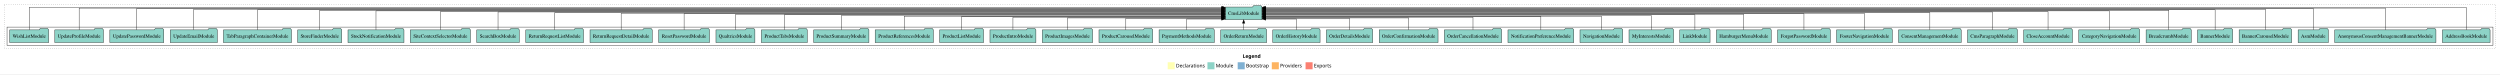
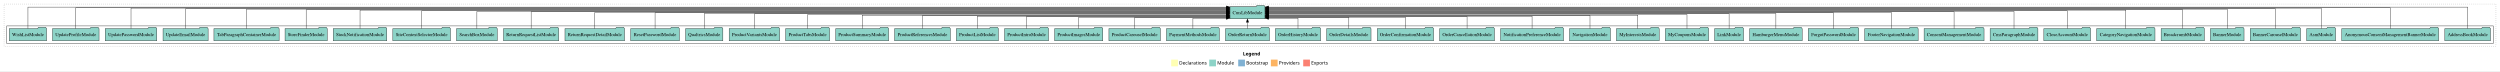
- <svg xmlns="http://www.w3.org/2000/svg" width="7108pt" height="211pt" viewBox="0.00 0.00 7108.00 211.00">
+ <svg xmlns="http://www.w3.org/2000/svg" width="7423pt" height="211pt" viewBox="0.00 0.00 7423.00 211.00">
  <g id="graph0" class="graph" transform="scale(1 1) rotate(0) translate(4 207)">
-     <polygon fill="#ffffff" stroke="transparent" points="-4,4 -4,-207 7104,-207 7104,4 -4,4" />
-     <text text-anchor="start" x="3529.009" y="-42.4" font-family="sans-serif" font-weight="bold" font-size="14.00" fill="#000000">Legend</text>
-     <polygon fill="#ffffb3" stroke="transparent" points="3316,-10 3316,-30 3336,-30 3336,-10 3316,-10" />
-     <text text-anchor="start" x="3339.629" y="-15.4" font-family="sans-serif" font-size="14.00" fill="#000000">  Declarations</text>
-     <polygon fill="#8dd3c7" stroke="transparent" points="3429,-10 3429,-30 3449,-30 3449,-10 3429,-10" />
-     <text text-anchor="start" x="3452.725" y="-15.4" font-family="sans-serif" font-size="14.00" fill="#000000">  Module</text>
-     <polygon fill="#80b1d3" stroke="transparent" points="3515,-10 3515,-30 3535,-30 3535,-10 3515,-10" />
-     <text text-anchor="start" x="3538.781" y="-15.4" font-family="sans-serif" font-size="14.00" fill="#000000">  Bootstrap</text>
-     <polygon fill="#fdb462" stroke="transparent" points="3612,-10 3612,-30 3632,-30 3632,-10 3612,-10" />
-     <text text-anchor="start" x="3635.673" y="-15.4" font-family="sans-serif" font-size="14.00" fill="#000000">  Providers</text>
-     <polygon fill="#fb8072" stroke="transparent" points="3708,-10 3708,-30 3728,-30 3728,-10 3708,-10" />
-     <text text-anchor="start" x="3731.726" y="-15.4" font-family="sans-serif" font-size="14.00" fill="#000000">  Exports</text>
+     <polygon fill="#ffffff" stroke="transparent" points="-4,4 -4,-207 7419,-207 7419,4 -4,4" />
+     <text text-anchor="start" x="3686.509" y="-42.4" font-family="sans-serif" font-weight="bold" font-size="14.00" fill="#000000">Legend</text>
+     <polygon fill="#ffffb3" stroke="transparent" points="3473.5,-10 3473.5,-30 3493.5,-30 3493.5,-10 3473.5,-10" />
+     <text text-anchor="start" x="3497.129" y="-15.4" font-family="sans-serif" font-size="14.00" fill="#000000">  Declarations</text>
+     <polygon fill="#8dd3c7" stroke="transparent" points="3586.5,-10 3586.5,-30 3606.5,-30 3606.5,-10 3586.5,-10" />
+     <text text-anchor="start" x="3610.225" y="-15.4" font-family="sans-serif" font-size="14.00" fill="#000000">  Module</text>
+     <polygon fill="#80b1d3" stroke="transparent" points="3672.5,-10 3672.5,-30 3692.5,-30 3692.5,-10 3672.5,-10" />
+     <text text-anchor="start" x="3696.281" y="-15.4" font-family="sans-serif" font-size="14.00" fill="#000000">  Bootstrap</text>
+     <polygon fill="#fdb462" stroke="transparent" points="3769.5,-10 3769.5,-30 3789.5,-30 3789.5,-10 3769.5,-10" />
+     <text text-anchor="start" x="3793.173" y="-15.4" font-family="sans-serif" font-size="14.00" fill="#000000">  Providers</text>
+     <polygon fill="#fb8072" stroke="transparent" points="3865.5,-10 3865.5,-30 3885.5,-30 3885.5,-10 3865.5,-10" />
+     <text text-anchor="start" x="3889.226" y="-15.4" font-family="sans-serif" font-size="14.00" fill="#000000">  Exports</text>
    <g id="clust1" class="cluster">
-       <polygon fill="none" stroke="#000000" stroke-dasharray="1,5" points="8,-70 8,-195 7092,-195 7092,-70 8,-70" />
+       <polygon fill="none" stroke="#000000" stroke-dasharray="1,5" points="8,-70 8,-195 7407,-195 7407,-70 8,-70" />
    </g>
    <g id="clust3" class="cluster">
-       <polygon fill="none" stroke="#000000" points="16,-78 16,-130 7084,-130 7084,-78 16,-78" />
+       <polygon fill="none" stroke="#000000" points="16,-78 16,-130 7399,-130 7399,-78 16,-78" />
    </g>
    <g id="node1" class="node">
-       <polygon fill="#8dd3c7" stroke="#000000" points="7075.758,-122 7072.758,-126 7051.758,-126 7048.758,-122 6940.242,-122 6940.242,-86 7075.758,-86 7075.758,-122" />
-       <text text-anchor="middle" x="7008" y="-99.8" font-family="Times,serif" font-size="14.00" fill="#000000">AddressBookModule</text>
-     </g>
-     <g id="node44" class="node">
-       <polygon fill="#8dd3c7" stroke="#000000" points="3584.165,-187 3581.165,-191 3560.165,-191 3557.165,-187 3479.835,-187 3479.835,-151 3584.165,-151 3584.165,-187" />
-       <text text-anchor="middle" x="3532" y="-164.8" font-family="Times,serif" font-size="14.00" fill="#000000">CmsLibModule</text>
+       <polygon fill="#8dd3c7" stroke="#000000" points="7390.758,-122 7387.758,-126 7366.758,-126 7363.758,-122 7255.242,-122 7255.242,-86 7390.758,-86 7390.758,-122" />
+       <text text-anchor="middle" x="7323" y="-99.8" font-family="Times,serif" font-size="14.00" fill="#000000">AddressBookModule</text>
+     </g>
+     <g id="node46" class="node">
+       <polygon fill="#8dd3c7" stroke="#000000" points="3752.165,-187 3749.165,-191 3728.165,-191 3725.165,-187 3647.835,-187 3647.835,-151 3752.165,-151 3752.165,-187" />
+       <text text-anchor="middle" x="3700" y="-164.8" font-family="Times,serif" font-size="14.00" fill="#000000">CmsLibModule</text>
    </g>
    <g id="edge1" class="edge">
-       <path fill="none" stroke="#000000" d="M7008,-122.198C7008,-146.356 7008,-186 7008,-186 7008,-186 3594.177,-186 3594.177,-186" />
-       <polygon fill="#000000" stroke="#000000" points="3594.177,-182.5 3584.177,-186 3594.177,-189.5 3594.177,-182.5" />
+       <path fill="none" stroke="#000000" d="M7323,-122.198C7323,-146.356 7323,-186 7323,-186 7323,-186 3762.262,-186 3762.262,-186" />
+       <polygon fill="#000000" stroke="#000000" points="3762.262,-182.5 3752.262,-186 3762.262,-189.5 3762.262,-182.5" />
    </g>
    <g id="node2" class="node">
-       <polygon fill="#8dd3c7" stroke="#000000" points="6921.889,-122 6918.889,-126 6897.889,-126 6894.889,-122 6634.111,-122 6634.111,-86 6921.889,-86 6921.889,-122" />
-       <text text-anchor="middle" x="6778" y="-99.8" font-family="Times,serif" font-size="14.00" fill="#000000">AnonymousConsentManagementBannerModule</text>
+       <polygon fill="#8dd3c7" stroke="#000000" points="7236.889,-122 7233.889,-126 7212.889,-126 7209.889,-122 6949.111,-122 6949.111,-86 7236.889,-86 7236.889,-122" />
+       <text text-anchor="middle" x="7093" y="-99.8" font-family="Times,serif" font-size="14.00" fill="#000000">AnonymousConsentManagementBannerModule</text>
    </g>
    <g id="edge2" class="edge">
-       <path fill="none" stroke="#000000" d="M6778,-122.153C6778,-145.757 6778,-184 6778,-184 6778,-184 3594.302,-184 3594.302,-184" />
-       <polygon fill="#000000" stroke="#000000" points="3594.302,-180.5 3584.302,-184 3594.302,-187.5 3594.302,-180.5" />
+       <path fill="none" stroke="#000000" d="M7093,-122.153C7093,-145.757 7093,-184 7093,-184 7093,-184 3762.276,-184 3762.276,-184" />
+       <polygon fill="#000000" stroke="#000000" points="3762.276,-180.5 3752.276,-184 3762.276,-187.5 3762.276,-180.5" />
    </g>
    <g id="node3" class="node">
-       <polygon fill="#8dd3c7" stroke="#000000" points="6615.992,-122 6612.992,-126 6591.992,-126 6588.992,-122 6530.008,-122 6530.008,-86 6615.992,-86 6615.992,-122" />
-       <text text-anchor="middle" x="6573" y="-99.8" font-family="Times,serif" font-size="14.00" fill="#000000">AsmModule</text>
+       <polygon fill="#8dd3c7" stroke="#000000" points="6930.992,-122 6927.992,-126 6906.992,-126 6903.992,-122 6845.008,-122 6845.008,-86 6930.992,-86 6930.992,-122" />
+       <text text-anchor="middle" x="6888" y="-99.8" font-family="Times,serif" font-size="14.00" fill="#000000">AsmModule</text>
    </g>
    <g id="edge3" class="edge">
-       <path fill="none" stroke="#000000" d="M6573,-122.323C6573,-145.66 6573,-183 6573,-183 6573,-183 3594.462,-183 3594.462,-183" />
-       <polygon fill="#000000" stroke="#000000" points="3594.462,-179.5 3584.462,-183 3594.462,-186.5 3594.462,-179.5" />
+       <path fill="none" stroke="#000000" d="M6888,-122.323C6888,-145.66 6888,-183 6888,-183 6888,-183 3762.346,-183 3762.346,-183" />
+       <polygon fill="#000000" stroke="#000000" points="3762.346,-179.5 3752.346,-183 3762.346,-186.5 3762.346,-179.5" />
    </g>
    <g id="node4" class="node">
-       <polygon fill="#8dd3c7" stroke="#000000" points="6511.738,-122 6508.738,-126 6487.738,-126 6484.738,-122 6362.262,-122 6362.262,-86 6511.738,-86 6511.738,-122" />
-       <text text-anchor="middle" x="6437" y="-99.8" font-family="Times,serif" font-size="14.00" fill="#000000">BannerCarouselModule</text>
+       <polygon fill="#8dd3c7" stroke="#000000" points="6826.738,-122 6823.738,-126 6802.738,-126 6799.738,-122 6677.262,-122 6677.262,-86 6826.738,-86 6826.738,-122" />
+       <text text-anchor="middle" x="6752" y="-99.8" font-family="Times,serif" font-size="14.00" fill="#000000">BannerCarouselModule</text>
    </g>
    <g id="edge4" class="edge">
-       <path fill="none" stroke="#000000" d="M6437,-122.248C6437,-145.018 6437,-181 6437,-181 6437,-181 3594.276,-181 3594.276,-181" />
-       <polygon fill="#000000" stroke="#000000" points="3594.276,-177.5 3584.276,-181 3594.276,-184.5 3594.276,-177.5" />
+       <path fill="none" stroke="#000000" d="M6752,-122.248C6752,-145.018 6752,-181 6752,-181 6752,-181 3762.331,-181 3762.331,-181" />
+       <polygon fill="#000000" stroke="#000000" points="3762.331,-177.5 3752.331,-181 3762.331,-184.5 3762.331,-177.5" />
    </g>
    <g id="node5" class="node">
-       <polygon fill="#8dd3c7" stroke="#000000" points="6343.976,-122 6340.976,-126 6319.976,-126 6316.976,-122 6244.024,-122 6244.024,-86 6343.976,-86 6343.976,-122" />
-       <text text-anchor="middle" x="6294" y="-99.8" font-family="Times,serif" font-size="14.00" fill="#000000">BannerModule</text>
+       <polygon fill="#8dd3c7" stroke="#000000" points="6658.976,-122 6655.976,-126 6634.976,-126 6631.976,-122 6559.024,-122 6559.024,-86 6658.976,-86 6658.976,-122" />
+       <text text-anchor="middle" x="6609" y="-99.8" font-family="Times,serif" font-size="14.00" fill="#000000">BannerModule</text>
    </g>
    <g id="edge5" class="edge">
-       <path fill="none" stroke="#000000" d="M6294,-122.155C6294,-144.352 6294,-179 6294,-179 6294,-179 3594.404,-179 3594.404,-179" />
-       <polygon fill="#000000" stroke="#000000" points="3594.404,-175.5 3584.404,-179 3594.404,-182.5 3594.404,-175.5" />
+       <path fill="none" stroke="#000000" d="M6609,-122.011C6609,-144.485 6609,-180 6609,-180 6609,-180 3762.348,-180 3762.348,-180" />
+       <polygon fill="#000000" stroke="#000000" points="3762.348,-176.5 3752.348,-180 3762.348,-183.5 3762.348,-176.5" />
    </g>
    <g id="node6" class="node">
-       <polygon fill="#8dd3c7" stroke="#000000" points="6226.242,-122 6223.242,-126 6202.242,-126 6199.242,-122 6097.758,-122 6097.758,-86 6226.242,-86 6226.242,-122" />
-       <text text-anchor="middle" x="6162" y="-99.8" font-family="Times,serif" font-size="14.00" fill="#000000">BreadcrumbModule</text>
+       <polygon fill="#8dd3c7" stroke="#000000" points="6541.242,-122 6538.242,-126 6517.242,-126 6514.242,-122 6412.758,-122 6412.758,-86 6541.242,-86 6541.242,-122" />
+       <text text-anchor="middle" x="6477" y="-99.8" font-family="Times,serif" font-size="14.00" fill="#000000">BreadcrumbModule</text>
    </g>
    <g id="edge6" class="edge">
-       <path fill="none" stroke="#000000" d="M6162,-122.292C6162,-144.206 6162,-178 6162,-178 6162,-178 3594.239,-178 3594.239,-178" />
-       <polygon fill="#000000" stroke="#000000" points="3594.239,-174.5 3584.239,-178 3594.239,-181.5 3594.239,-174.5" />
+       <path fill="none" stroke="#000000" d="M6477,-122.292C6477,-144.206 6477,-178 6477,-178 6477,-178 3762.384,-178 3762.384,-178" />
+       <polygon fill="#000000" stroke="#000000" points="3762.384,-174.5 3752.384,-178 3762.383,-181.5 3762.384,-174.5" />
    </g>
    <g id="node7" class="node">
-       <polygon fill="#8dd3c7" stroke="#000000" points="6079.574,-122 6076.574,-126 6055.574,-126 6052.574,-122 5906.426,-122 5906.426,-86 6079.574,-86 6079.574,-122" />
-       <text text-anchor="middle" x="5993" y="-99.8" font-family="Times,serif" font-size="14.00" fill="#000000">CategoryNavigationModule</text>
+       <polygon fill="#8dd3c7" stroke="#000000" points="6394.574,-122 6391.574,-126 6370.574,-126 6367.574,-122 6221.426,-122 6221.426,-86 6394.574,-86 6394.574,-122" />
+       <text text-anchor="middle" x="6308" y="-99.8" font-family="Times,serif" font-size="14.00" fill="#000000">CategoryNavigationModule</text>
    </g>
    <g id="edge7" class="edge">
-       <path fill="none" stroke="#000000" d="M5993,-122.169C5993,-143.498 5993,-176 5993,-176 5993,-176 3594.254,-176 3594.254,-176" />
-       <polygon fill="#000000" stroke="#000000" points="3594.254,-172.5 3584.254,-176 3594.254,-179.5 3594.254,-172.5" />
+       <path fill="none" stroke="#000000" d="M6308,-122.045C6308,-143.662 6308,-177 6308,-177 6308,-177 3762.39,-177 3762.39,-177" />
+       <polygon fill="#000000" stroke="#000000" points="3762.39,-173.5 3752.39,-177 3762.39,-180.5 3762.39,-173.5" />
    </g>
    <g id="node8" class="node">
-       <polygon fill="#8dd3c7" stroke="#000000" points="5888.363,-122 5885.363,-126 5864.363,-126 5861.363,-122 5749.637,-122 5749.637,-86 5888.363,-86 5888.363,-122" />
-       <text text-anchor="middle" x="5819" y="-99.8" font-family="Times,serif" font-size="14.00" fill="#000000">CloseAccountModule</text>
+       <polygon fill="#8dd3c7" stroke="#000000" points="6203.363,-122 6200.363,-126 6179.363,-126 6176.363,-122 6064.637,-122 6064.637,-86 6203.363,-86 6203.363,-122" />
+       <text text-anchor="middle" x="6134" y="-99.8" font-family="Times,serif" font-size="14.00" fill="#000000">CloseAccountModule</text>
    </g>
    <g id="edge8" class="edge">
-       <path fill="none" stroke="#000000" d="M5819,-122.027C5819,-142.767 5819,-174 5819,-174 5819,-174 3594.338,-174 3594.338,-174" />
-       <polygon fill="#000000" stroke="#000000" points="3594.338,-170.5 3584.338,-174 3594.338,-177.5 3594.338,-170.5" />
+       <path fill="none" stroke="#000000" d="M6134,-122.284C6134,-143.321 6134,-175 6134,-175 6134,-175 3762.247,-175 3762.247,-175" />
+       <polygon fill="#000000" stroke="#000000" points="3762.247,-171.5 3752.247,-175 3762.247,-178.5 3762.247,-171.5" />
    </g>
    <g id="node9" class="node">
-       <polygon fill="#8dd3c7" stroke="#000000" points="5731.969,-122 5728.969,-126 5707.969,-126 5704.969,-122 5590.031,-122 5590.031,-86 5731.969,-86 5731.969,-122" />
-       <text text-anchor="middle" x="5661" y="-99.8" font-family="Times,serif" font-size="14.00" fill="#000000">CmsParagraphModule</text>
+       <polygon fill="#8dd3c7" stroke="#000000" points="6046.969,-122 6043.969,-126 6022.969,-126 6019.969,-122 5905.031,-122 5905.031,-86 6046.969,-86 6046.969,-122" />
+       <text text-anchor="middle" x="5976" y="-99.8" font-family="Times,serif" font-size="14.00" fill="#000000">CmsParagraphModule</text>
    </g>
    <g id="edge9" class="edge">
-       <path fill="none" stroke="#000000" d="M5661,-122.129C5661,-142.572 5661,-173 5661,-173 5661,-173 3594.363,-173 3594.363,-173" />
-       <polygon fill="#000000" stroke="#000000" points="3594.363,-169.5 3584.363,-173 3594.363,-176.5 3594.363,-169.5" />
+       <path fill="none" stroke="#000000" d="M5976,-122.129C5976,-142.572 5976,-173 5976,-173 5976,-173 3762.36,-173 3762.36,-173" />
+       <polygon fill="#000000" stroke="#000000" points="3762.36,-169.5 3752.36,-173 3762.36,-176.5 3762.36,-169.5" />
    </g>
    <g id="node10" class="node">
-       <polygon fill="#8dd3c7" stroke="#000000" points="5572.021,-122 5569.021,-126 5548.021,-126 5545.021,-122 5393.979,-122 5393.979,-86 5572.021,-86 5572.021,-122" />
-       <text text-anchor="middle" x="5483" y="-99.8" font-family="Times,serif" font-size="14.00" fill="#000000">ConsentManagementModule</text>
+       <polygon fill="#8dd3c7" stroke="#000000" points="5887.021,-122 5884.021,-126 5863.021,-126 5860.021,-122 5708.979,-122 5708.979,-86 5887.021,-86 5887.021,-122" />
+       <text text-anchor="middle" x="5798" y="-99.8" font-family="Times,serif" font-size="14.00" fill="#000000">ConsentManagementModule</text>
    </g>
    <g id="edge10" class="edge">
-       <path fill="none" stroke="#000000" d="M5483,-122.308C5483,-142.145 5483,-171 5483,-171 5483,-171 3594.184,-171 3594.184,-171" />
-       <polygon fill="#000000" stroke="#000000" points="3594.185,-167.5 3584.184,-171 3594.184,-174.5 3594.185,-167.5" />
+       <path fill="none" stroke="#000000" d="M5798,-122.223C5798,-142.365 5798,-172 5798,-172 5798,-172 3762.384,-172 3762.384,-172" />
+       <polygon fill="#000000" stroke="#000000" points="3762.384,-168.5 3752.384,-172 3762.384,-175.5 3762.384,-168.5" />
    </g>
    <g id="node11" class="node">
-       <polygon fill="#8dd3c7" stroke="#000000" points="5376.306,-122 5373.306,-126 5352.306,-126 5349.306,-122 5217.694,-122 5217.694,-86 5376.306,-86 5376.306,-122" />
-       <text text-anchor="middle" x="5297" y="-99.8" font-family="Times,serif" font-size="14.00" fill="#000000">FooterNavigationModule</text>
+       <polygon fill="#8dd3c7" stroke="#000000" points="5691.306,-122 5688.306,-126 5667.306,-126 5664.306,-122 5532.694,-122 5532.694,-86 5691.306,-86 5691.306,-122" />
+       <text text-anchor="middle" x="5612" y="-99.8" font-family="Times,serif" font-size="14.00" fill="#000000">FooterNavigationModule</text>
    </g>
    <g id="edge11" class="edge">
-       <path fill="none" stroke="#000000" d="M5297,-122.106C5297,-141.339 5297,-169 5297,-169 5297,-169 3594.344,-169 3594.344,-169" />
-       <polygon fill="#000000" stroke="#000000" points="3594.344,-165.5 3584.344,-169 3594.344,-172.5 3594.344,-165.5" />
+       <path fill="none" stroke="#000000" d="M5612,-122.035C5612,-141.576 5612,-170 5612,-170 5612,-170 3762.632,-170 3762.632,-170" />
+       <polygon fill="#000000" stroke="#000000" points="3762.632,-166.5 3752.632,-170 3762.632,-173.5 3762.632,-166.5" />
    </g>
    <g id="node12" class="node">
-       <polygon fill="#8dd3c7" stroke="#000000" points="5200.038,-122 5197.038,-126 5176.038,-126 5173.038,-122 5049.962,-122 5049.962,-86 5200.038,-86 5200.038,-122" />
-       <text text-anchor="middle" x="5125" y="-99.8" font-family="Times,serif" font-size="14.00" fill="#000000">ForgotPasswordModule</text>
+       <polygon fill="#8dd3c7" stroke="#000000" points="5515.038,-122 5512.038,-126 5491.038,-126 5488.038,-122 5364.962,-122 5364.962,-86 5515.038,-86 5515.038,-122" />
+       <text text-anchor="middle" x="5440" y="-99.8" font-family="Times,serif" font-size="14.00" fill="#000000">ForgotPasswordModule</text>
    </g>
    <g id="edge12" class="edge">
-       <path fill="none" stroke="#000000" d="M5125,-122.169C5125,-141.09 5125,-168 5125,-168 5125,-168 3594.548,-168 3594.548,-168" />
-       <polygon fill="#000000" stroke="#000000" points="3594.548,-164.5 3584.548,-168 3594.548,-171.5 3594.548,-164.5" />
+       <path fill="none" stroke="#000000" d="M5440,-122.106C5440,-141.339 5440,-169 5440,-169 5440,-169 3762.549,-169 3762.549,-169" />
+       <polygon fill="#000000" stroke="#000000" points="3762.549,-165.5 3752.549,-169 3762.549,-172.5 3762.549,-165.5" />
    </g>
    <g id="node13" class="node">
-       <polygon fill="#8dd3c7" stroke="#000000" points="5031.957,-122 5028.957,-126 5007.957,-126 5004.957,-122 4876.043,-122 4876.043,-86 5031.957,-86 5031.957,-122" />
-       <text text-anchor="middle" x="4954" y="-99.8" font-family="Times,serif" font-size="14.00" fill="#000000">HamburgerMenuModule</text>
+       <polygon fill="#8dd3c7" stroke="#000000" points="5346.957,-122 5343.957,-126 5322.957,-126 5319.957,-122 5191.043,-122 5191.043,-86 5346.957,-86 5346.957,-122" />
+       <text text-anchor="middle" x="5269" y="-99.8" font-family="Times,serif" font-size="14.00" fill="#000000">HamburgerMenuModule</text>
    </g>
    <g id="edge13" class="edge">
-       <path fill="none" stroke="#000000" d="M4954,-122.267C4954,-140.555 4954,-166 4954,-166 4954,-166 3594.296,-166 3594.296,-166" />
-       <polygon fill="#000000" stroke="#000000" points="3594.296,-162.5 3584.296,-166 3594.296,-169.5 3594.296,-162.5" />
+       <path fill="none" stroke="#000000" d="M5269,-122.222C5269,-140.828 5269,-167 5269,-167 5269,-167 3762.203,-167 3762.203,-167" />
+       <polygon fill="#000000" stroke="#000000" points="3762.204,-163.5 3752.203,-167 3762.203,-170.5 3762.204,-163.5" />
    </g>
    <g id="node14" class="node">
-       <polygon fill="#8dd3c7" stroke="#000000" points="4857.993,-122 4854.993,-126 4833.993,-126 4830.993,-122 4772.007,-122 4772.007,-86 4857.993,-86 4857.993,-122" />
-       <text text-anchor="middle" x="4815" y="-99.8" font-family="Times,serif" font-size="14.00" fill="#000000">LinkModule</text>
+       <polygon fill="#8dd3c7" stroke="#000000" points="5172.993,-122 5169.993,-126 5148.993,-126 5145.993,-122 5087.007,-122 5087.007,-86 5172.993,-86 5172.993,-122" />
+       <text text-anchor="middle" x="5130" y="-99.8" font-family="Times,serif" font-size="14.00" fill="#000000">LinkModule</text>
    </g>
    <g id="edge14" class="edge">
-       <path fill="none" stroke="#000000" d="M4815,-122.302C4815,-140.27 4815,-165 4815,-165 4815,-165 3594.285,-165 3594.285,-165" />
-       <polygon fill="#000000" stroke="#000000" points="3594.285,-161.5 3584.285,-165 3594.285,-168.5 3594.285,-161.5" />
+       <path fill="none" stroke="#000000" d="M5130,-122.267C5130,-140.555 5130,-166 5130,-166 5130,-166 3762.59,-166 3762.59,-166" />
+       <polygon fill="#000000" stroke="#000000" points="3762.59,-162.5 3752.59,-166 3762.59,-169.5 3762.59,-162.5" />
    </g>
    <g id="node15" class="node">
-       <polygon fill="#8dd3c7" stroke="#000000" points="4754.416,-122 4751.416,-126 4730.416,-126 4727.416,-122 4627.584,-122 4627.584,-86 4754.416,-86 4754.416,-122" />
-       <text text-anchor="middle" x="4691" y="-99.8" font-family="Times,serif" font-size="14.00" fill="#000000">MyInterestsModule</text>
+       <polygon fill="#8dd3c7" stroke="#000000" points="5069.276,-122 5066.276,-126 5045.276,-126 5042.276,-122 4940.724,-122 4940.724,-86 5069.276,-86 5069.276,-122" />
+       <text text-anchor="middle" x="5005" y="-99.8" font-family="Times,serif" font-size="14.00" fill="#000000">MyCouponsModule</text>
    </g>
    <g id="edge15" class="edge">
-       <path fill="none" stroke="#000000" d="M4691,-122.022C4691,-139.373 4691,-163 4691,-163 4691,-163 3594.431,-163 3594.431,-163" />
-       <polygon fill="#000000" stroke="#000000" points="3594.431,-159.5 3584.431,-163 3594.431,-166.5 3594.431,-159.5" />
+       <path fill="none" stroke="#000000" d="M5005,-122.002C5005,-139.675 5005,-164 5005,-164 5005,-164 3762.368,-164 3762.368,-164" />
+       <polygon fill="#000000" stroke="#000000" points="3762.368,-160.5 3752.368,-164 3762.368,-167.5 3762.368,-160.5" />
    </g>
    <g id="node16" class="node">
-       <polygon fill="#8dd3c7" stroke="#000000" points="4609.758,-122 4606.758,-126 4585.758,-126 4582.758,-122 4488.242,-122 4488.242,-86 4609.758,-86 4609.758,-122" />
-       <text text-anchor="middle" x="4549" y="-99.8" font-family="Times,serif" font-size="14.00" fill="#000000">NavigationModule</text>
+       <polygon fill="#8dd3c7" stroke="#000000" points="4922.416,-122 4919.416,-126 4898.416,-126 4895.416,-122 4795.584,-122 4795.584,-86 4922.416,-86 4922.416,-122" />
+       <text text-anchor="middle" x="4859" y="-99.8" font-family="Times,serif" font-size="14.00" fill="#000000">MyInterestsModule</text>
    </g>
    <g id="edge16" class="edge">
-       <path fill="none" stroke="#000000" d="M4549,-122.035C4549,-138.734 4549,-161 4549,-161 4549,-161 3594.184,-161 3594.184,-161" />
-       <polygon fill="#000000" stroke="#000000" points="3594.184,-157.5 3584.184,-161 3594.184,-164.5 3594.184,-157.5" />
+       <path fill="none" stroke="#000000" d="M4859,-122.034C4859,-139.06 4859,-162 4859,-162 4859,-162 3762.431,-162 3762.431,-162" />
+       <polygon fill="#000000" stroke="#000000" points="3762.431,-158.5 3752.431,-162 3762.431,-165.5 3762.431,-158.5" />
    </g>
    <g id="node17" class="node">
-       <polygon fill="#8dd3c7" stroke="#000000" points="4470.537,-122 4467.537,-126 4446.537,-126 4443.537,-122 4283.463,-122 4283.463,-86 4470.537,-86 4470.537,-122" />
-       <text text-anchor="middle" x="4377" y="-99.8" font-family="Times,serif" font-size="14.00" fill="#000000">NotificationPreferenceModule</text>
+       <polygon fill="#8dd3c7" stroke="#000000" points="4777.758,-122 4774.758,-126 4753.758,-126 4750.758,-122 4656.242,-122 4656.242,-86 4777.758,-86 4777.758,-122" />
+       <text text-anchor="middle" x="4717" y="-99.8" font-family="Times,serif" font-size="14.00" fill="#000000">NavigationModule</text>
    </g>
    <g id="edge17" class="edge">
-       <path fill="none" stroke="#000000" d="M4377,-122.027C4377,-138.398 4377,-160 4377,-160 4377,-160 3594.221,-160 3594.221,-160" />
-       <polygon fill="#000000" stroke="#000000" points="3594.221,-156.5 3584.221,-160 3594.221,-163.5 3594.221,-156.5" />
+       <path fill="none" stroke="#000000" d="M4717,-122.035C4717,-138.734 4717,-161 4717,-161 4717,-161 3762.184,-161 3762.184,-161" />
+       <polygon fill="#000000" stroke="#000000" points="3762.184,-157.5 3752.184,-161 3762.184,-164.5 3762.184,-157.5" />
    </g>
    <g id="node18" class="node">
-       <polygon fill="#8dd3c7" stroke="#000000" points="4265.45,-122 4262.45,-126 4241.45,-126 4238.45,-122 4102.55,-122 4102.55,-86 4265.45,-86 4265.45,-122" />
-       <text text-anchor="middle" x="4184" y="-99.8" font-family="Times,serif" font-size="14.00" fill="#000000">OrderCancellationModule</text>
+       <polygon fill="#8dd3c7" stroke="#000000" points="4638.537,-122 4635.537,-126 4614.537,-126 4611.537,-122 4451.463,-122 4451.463,-86 4638.537,-86 4638.537,-122" />
+       <text text-anchor="middle" x="4545" y="-99.8" font-family="Times,serif" font-size="14.00" fill="#000000">NotificationPreferenceModule</text>
    </g>
    <g id="edge18" class="edge">
-       <path fill="none" stroke="#000000" d="M4184,-122.282C4184,-137.948 4184,-158 4184,-158 4184,-158 3594.254,-158 3594.254,-158" />
-       <polygon fill="#000000" stroke="#000000" points="3594.254,-154.5 3584.254,-158 3594.254,-161.5 3594.254,-154.5" />
+       <path fill="none" stroke="#000000" d="M4545,-122.009C4545,-138.049 4545,-159 4545,-159 4545,-159 3762.221,-159 3762.221,-159" />
+       <polygon fill="#000000" stroke="#000000" points="3762.221,-155.5 3752.221,-159 3762.221,-162.5 3762.221,-155.5" />
    </g>
    <g id="node19" class="node">
-       <polygon fill="#8dd3c7" stroke="#000000" points="4084.627,-122 4081.627,-126 4060.627,-126 4057.627,-122 3917.373,-122 3917.373,-86 4084.627,-86 4084.627,-122" />
-       <text text-anchor="middle" x="4001" y="-99.8" font-family="Times,serif" font-size="14.00" fill="#000000">OrderConfirmationModule</text>
+       <polygon fill="#8dd3c7" stroke="#000000" points="4433.45,-122 4430.45,-126 4409.45,-126 4406.45,-122 4270.55,-122 4270.55,-86 4433.45,-86 4433.45,-122" />
+       <text text-anchor="middle" x="4352" y="-99.8" font-family="Times,serif" font-size="14.00" fill="#000000">OrderCancellationModule</text>
    </g>
    <g id="edge19" class="edge">
-       <path fill="none" stroke="#000000" d="M4001,-122.187C4001,-137.182 4001,-156 4001,-156 4001,-156 3594.435,-156 3594.435,-156" />
-       <polygon fill="#000000" stroke="#000000" points="3594.435,-152.5 3584.435,-156 3594.435,-159.5 3594.435,-152.5" />
+       <path fill="none" stroke="#000000" d="M4352,-122.282C4352,-137.948 4352,-158 4352,-158 4352,-158 3762.254,-158 3762.254,-158" />
+       <polygon fill="#000000" stroke="#000000" points="3762.254,-154.5 3752.254,-158 3762.254,-161.5 3762.254,-154.5" />
    </g>
    <g id="node20" class="node">
-       <polygon fill="#8dd3c7" stroke="#000000" points="3898.845,-122 3895.845,-126 3874.845,-126 3871.845,-122 3767.155,-122 3767.155,-86 3898.845,-86 3898.845,-122" />
-       <text text-anchor="middle" x="3833" y="-99.8" font-family="Times,serif" font-size="14.00" fill="#000000">OrderDetailsModule</text>
+       <polygon fill="#8dd3c7" stroke="#000000" points="4252.627,-122 4249.627,-126 4228.627,-126 4225.627,-122 4085.373,-122 4085.373,-86 4252.627,-86 4252.627,-122" />
+       <text text-anchor="middle" x="4169" y="-99.8" font-family="Times,serif" font-size="14.00" fill="#000000">OrderConfirmationModule</text>
    </g>
    <g id="edge20" class="edge">
-       <path fill="none" stroke="#000000" d="M3833,-122.124C3833,-136.783 3833,-155 3833,-155 3833,-155 3594.43,-155 3594.43,-155" />
-       <polygon fill="#000000" stroke="#000000" points="3594.43,-151.5 3584.43,-155 3594.43,-158.5 3594.43,-151.5" />
+       <path fill="none" stroke="#000000" d="M4169,-122.187C4169,-137.182 4169,-156 4169,-156 4169,-156 3762.435,-156 3762.435,-156" />
+       <polygon fill="#000000" stroke="#000000" points="3762.435,-152.5 3752.435,-156 3762.435,-159.5 3762.435,-152.5" />
    </g>
    <g id="node21" class="node">
-       <polygon fill="#8dd3c7" stroke="#000000" points="3749.185,-122 3746.185,-126 3725.185,-126 3722.185,-122 3614.815,-122 3614.815,-86 3749.185,-86 3749.185,-122" />
-       <text text-anchor="middle" x="3682" y="-99.8" font-family="Times,serif" font-size="14.00" fill="#000000">OrderHistoryModule</text>
+       <polygon fill="#8dd3c7" stroke="#000000" points="4066.845,-122 4063.845,-126 4042.845,-126 4039.845,-122 3935.155,-122 3935.155,-86 4066.845,-86 4066.845,-122" />
+       <text text-anchor="middle" x="4001" y="-99.8" font-family="Times,serif" font-size="14.00" fill="#000000">OrderDetailsModule</text>
    </g>
    <g id="edge21" class="edge">
-       <path fill="none" stroke="#000000" d="M3682,-122.246C3682,-136.177 3682,-153 3682,-153 3682,-153 3594.463,-153 3594.463,-153" />
-       <polygon fill="#000000" stroke="#000000" points="3594.463,-149.5 3584.463,-153 3594.463,-156.5 3594.463,-149.5" />
+       <path fill="none" stroke="#000000" d="M4001,-122.124C4001,-136.783 4001,-155 4001,-155 4001,-155 3762.43,-155 3762.43,-155" />
+       <polygon fill="#000000" stroke="#000000" points="3762.43,-151.5 3752.43,-155 3762.43,-158.5 3762.43,-151.5" />
    </g>
    <g id="node22" class="node">
-       <polygon fill="#8dd3c7" stroke="#000000" points="3597.295,-122 3594.295,-126 3573.295,-126 3570.295,-122 3466.705,-122 3466.705,-86 3597.295,-86 3597.295,-122" />
-       <text text-anchor="middle" x="3532" y="-99.8" font-family="Times,serif" font-size="14.00" fill="#000000">OrderReturnModule</text>
+       <polygon fill="#8dd3c7" stroke="#000000" points="3917.185,-122 3914.185,-126 3893.185,-126 3890.185,-122 3782.815,-122 3782.815,-86 3917.185,-86 3917.185,-122" />
+       <text text-anchor="middle" x="3850" y="-99.8" font-family="Times,serif" font-size="14.00" fill="#000000">OrderHistoryModule</text>
    </g>
    <g id="edge22" class="edge">
-       <path fill="none" stroke="#000000" d="M3532,-122.106C3532,-122.106 3532,-140.991 3532,-140.991" />
-       <polygon fill="#000000" stroke="#000000" points="3528.5,-140.991 3532,-150.991 3535.5,-140.991 3528.5,-140.991" />
+       <path fill="none" stroke="#000000" d="M3850,-122.246C3850,-136.177 3850,-153 3850,-153 3850,-153 3762.463,-153 3762.463,-153" />
+       <polygon fill="#000000" stroke="#000000" points="3762.463,-149.5 3752.463,-153 3762.463,-156.5 3762.463,-149.5" />
    </g>
    <g id="node23" class="node">
-       <polygon fill="#8dd3c7" stroke="#000000" points="3448.538,-122 3445.538,-126 3424.538,-126 3421.538,-122 3291.462,-122 3291.462,-86 3448.538,-86 3448.538,-122" />
-       <text text-anchor="middle" x="3370" y="-99.8" font-family="Times,serif" font-size="14.00" fill="#000000">PaymentMethodsModule</text>
+       <polygon fill="#8dd3c7" stroke="#000000" points="3765.295,-122 3762.295,-126 3741.295,-126 3738.295,-122 3634.705,-122 3634.705,-86 3765.295,-86 3765.295,-122" />
+       <text text-anchor="middle" x="3700" y="-99.8" font-family="Times,serif" font-size="14.00" fill="#000000">OrderReturnModule</text>
    </g>
    <g id="edge23" class="edge">
-       <path fill="none" stroke="#000000" d="M3370,-122.246C3370,-136.177 3370,-153 3370,-153 3370,-153 3469.403,-153 3469.403,-153" />
-       <polygon fill="#000000" stroke="#000000" points="3469.403,-156.5 3479.403,-153 3469.403,-149.5 3469.403,-156.5" />
+       <path fill="none" stroke="#000000" d="M3700,-122.106C3700,-122.106 3700,-140.991 3700,-140.991" />
+       <polygon fill="#000000" stroke="#000000" points="3696.5,-140.991 3700,-150.991 3703.5,-140.991 3696.5,-140.991" />
    </g>
    <g id="node24" class="node">
-       <polygon fill="#8dd3c7" stroke="#000000" points="3273.36,-122 3270.36,-126 3249.36,-126 3246.36,-122 3120.64,-122 3120.64,-86 3273.36,-86 3273.36,-122" />
-       <text text-anchor="middle" x="3197" y="-99.8" font-family="Times,serif" font-size="14.00" fill="#000000">ProductCarouselModule</text>
+       <polygon fill="#8dd3c7" stroke="#000000" points="3616.538,-122 3613.538,-126 3592.538,-126 3589.538,-122 3459.462,-122 3459.462,-86 3616.538,-86 3616.538,-122" />
+       <text text-anchor="middle" x="3538" y="-99.8" font-family="Times,serif" font-size="14.00" fill="#000000">PaymentMethodsModule</text>
    </g>
    <g id="edge24" class="edge">
-       <path fill="none" stroke="#000000" d="M3197,-122.124C3197,-136.783 3197,-155 3197,-155 3197,-155 3469.656,-155 3469.656,-155" />
-       <polygon fill="#000000" stroke="#000000" points="3469.656,-158.5 3479.656,-155 3469.656,-151.5 3469.656,-158.5" />
+       <path fill="none" stroke="#000000" d="M3538,-122.246C3538,-136.177 3538,-153 3538,-153 3538,-153 3637.403,-153 3637.403,-153" />
+       <polygon fill="#000000" stroke="#000000" points="3637.403,-156.5 3647.403,-153 3637.403,-149.5 3637.403,-156.5" />
    </g>
    <g id="node25" class="node">
-       <polygon fill="#8dd3c7" stroke="#000000" points="3102.524,-122 3099.524,-126 3078.524,-126 3075.524,-122 2959.476,-122 2959.476,-86 3102.524,-86 3102.524,-122" />
-       <text text-anchor="middle" x="3031" y="-99.8" font-family="Times,serif" font-size="14.00" fill="#000000">ProductImagesModule</text>
+       <polygon fill="#8dd3c7" stroke="#000000" points="3441.36,-122 3438.36,-126 3417.36,-126 3414.36,-122 3288.64,-122 3288.64,-86 3441.36,-86 3441.36,-122" />
+       <text text-anchor="middle" x="3365" y="-99.8" font-family="Times,serif" font-size="14.00" fill="#000000">ProductCarouselModule</text>
    </g>
    <g id="edge25" class="edge">
-       <path fill="none" stroke="#000000" d="M3031,-122.187C3031,-137.182 3031,-156 3031,-156 3031,-156 3469.802,-156 3469.802,-156" />
-       <polygon fill="#000000" stroke="#000000" points="3469.802,-159.5 3479.802,-156 3469.802,-152.5 3469.802,-159.5" />
+       <path fill="none" stroke="#000000" d="M3365,-122.124C3365,-136.783 3365,-155 3365,-155 3365,-155 3637.656,-155 3637.656,-155" />
+       <polygon fill="#000000" stroke="#000000" points="3637.656,-158.5 3647.656,-155 3637.656,-151.5 3637.656,-158.5" />
    </g>
    <g id="node26" class="node">
-       <polygon fill="#8dd3c7" stroke="#000000" points="2941.31,-122 2938.31,-126 2917.31,-126 2914.31,-122 2810.69,-122 2810.69,-86 2941.31,-86 2941.31,-122" />
-       <text text-anchor="middle" x="2876" y="-99.8" font-family="Times,serif" font-size="14.00" fill="#000000">ProductIntroModule</text>
+       <polygon fill="#8dd3c7" stroke="#000000" points="3270.524,-122 3267.524,-126 3246.524,-126 3243.524,-122 3127.476,-122 3127.476,-86 3270.524,-86 3270.524,-122" />
+       <text text-anchor="middle" x="3199" y="-99.8" font-family="Times,serif" font-size="14.00" fill="#000000">ProductImagesModule</text>
    </g>
    <g id="edge26" class="edge">
-       <path fill="none" stroke="#000000" d="M2876,-122.282C2876,-137.948 2876,-158 2876,-158 2876,-158 3469.701,-158 3469.701,-158" />
-       <polygon fill="#000000" stroke="#000000" points="3469.701,-161.5 3479.701,-158 3469.701,-154.5 3469.701,-161.5" />
+       <path fill="none" stroke="#000000" d="M3199,-122.187C3199,-137.182 3199,-156 3199,-156 3199,-156 3637.802,-156 3637.802,-156" />
+       <polygon fill="#000000" stroke="#000000" points="3637.802,-159.5 3647.802,-156 3637.802,-152.5 3637.802,-159.5" />
    </g>
    <g id="node27" class="node">
-       <polygon fill="#8dd3c7" stroke="#000000" points="2792.377,-122 2789.377,-126 2768.377,-126 2765.377,-122 2667.623,-122 2667.623,-86 2792.377,-86 2792.377,-122" />
-       <text text-anchor="middle" x="2730" y="-99.8" font-family="Times,serif" font-size="14.00" fill="#000000">ProductListModule</text>
+       <polygon fill="#8dd3c7" stroke="#000000" points="3109.31,-122 3106.31,-126 3085.31,-126 3082.31,-122 2978.69,-122 2978.69,-86 3109.31,-86 3109.31,-122" />
+       <text text-anchor="middle" x="3044" y="-99.8" font-family="Times,serif" font-size="14.00" fill="#000000">ProductIntroModule</text>
    </g>
    <g id="edge27" class="edge">
-       <path fill="none" stroke="#000000" d="M2730,-122.027C2730,-138.398 2730,-160 2730,-160 2730,-160 3469.688,-160 3469.688,-160" />
-       <polygon fill="#000000" stroke="#000000" points="3469.688,-163.5 3479.688,-160 3469.688,-156.5 3469.688,-163.5" />
+       <path fill="none" stroke="#000000" d="M3044,-122.282C3044,-137.948 3044,-158 3044,-158 3044,-158 3637.701,-158 3637.701,-158" />
+       <polygon fill="#000000" stroke="#000000" points="3637.701,-161.5 3647.701,-158 3637.701,-154.5 3637.701,-161.5" />
    </g>
    <g id="node28" class="node">
-       <polygon fill="#8dd3c7" stroke="#000000" points="2649.774,-122 2646.774,-126 2625.774,-126 2622.774,-122 2484.226,-122 2484.226,-86 2649.774,-86 2649.774,-122" />
-       <text text-anchor="middle" x="2567" y="-99.8" font-family="Times,serif" font-size="14.00" fill="#000000">ProductReferencesModule</text>
+       <polygon fill="#8dd3c7" stroke="#000000" points="2960.377,-122 2957.377,-126 2936.377,-126 2933.377,-122 2835.623,-122 2835.623,-86 2960.377,-86 2960.377,-122" />
+       <text text-anchor="middle" x="2898" y="-99.8" font-family="Times,serif" font-size="14.00" fill="#000000">ProductListModule</text>
    </g>
    <g id="edge28" class="edge">
-       <path fill="none" stroke="#000000" d="M2567,-122.035C2567,-138.734 2567,-161 2567,-161 2567,-161 3469.775,-161 3469.775,-161" />
-       <polygon fill="#000000" stroke="#000000" points="3469.775,-164.5 3479.775,-161 3469.775,-157.5 3469.775,-164.5" />
+       <path fill="none" stroke="#000000" d="M2898,-122.009C2898,-138.049 2898,-159 2898,-159 2898,-159 3637.688,-159 3637.688,-159" />
+       <polygon fill="#000000" stroke="#000000" points="3637.688,-162.5 3647.688,-159 3637.688,-155.5 3637.688,-162.5" />
    </g>
    <g id="node29" class="node">
-       <polygon fill="#8dd3c7" stroke="#000000" points="2466.538,-122 2463.538,-126 2442.538,-126 2439.538,-122 2309.462,-122 2309.462,-86 2466.538,-86 2466.538,-122" />
-       <text text-anchor="middle" x="2388" y="-99.8" font-family="Times,serif" font-size="14.00" fill="#000000">ProductSummaryModule</text>
+       <polygon fill="#8dd3c7" stroke="#000000" points="2817.774,-122 2814.774,-126 2793.774,-126 2790.774,-122 2652.226,-122 2652.226,-86 2817.774,-86 2817.774,-122" />
+       <text text-anchor="middle" x="2735" y="-99.8" font-family="Times,serif" font-size="14.00" fill="#000000">ProductReferencesModule</text>
    </g>
    <g id="edge29" class="edge">
-       <path fill="none" stroke="#000000" d="M2388,-122.022C2388,-139.373 2388,-163 2388,-163 2388,-163 3469.495,-163 3469.495,-163" />
-       <polygon fill="#000000" stroke="#000000" points="3469.495,-166.5 3479.495,-163 3469.495,-159.5 3469.495,-166.5" />
+       <path fill="none" stroke="#000000" d="M2735,-122.035C2735,-138.734 2735,-161 2735,-161 2735,-161 3637.775,-161 3637.775,-161" />
+       <polygon fill="#000000" stroke="#000000" points="3637.775,-164.5 3647.775,-161 3637.775,-157.5 3637.775,-164.5" />
    </g>
    <g id="node30" class="node">
-       <polygon fill="#8dd3c7" stroke="#000000" points="2291.31,-122 2288.31,-126 2267.31,-126 2264.31,-122 2160.69,-122 2160.69,-86 2291.31,-86 2291.31,-122" />
-       <text text-anchor="middle" x="2226" y="-99.8" font-family="Times,serif" font-size="14.00" fill="#000000">ProductTabsModule</text>
+       <polygon fill="#8dd3c7" stroke="#000000" points="2634.538,-122 2631.538,-126 2610.538,-126 2607.538,-122 2477.462,-122 2477.462,-86 2634.538,-86 2634.538,-122" />
+       <text text-anchor="middle" x="2556" y="-99.8" font-family="Times,serif" font-size="14.00" fill="#000000">ProductSummaryModule</text>
    </g>
    <g id="edge30" class="edge">
-       <path fill="none" stroke="#000000" d="M2226,-122.302C2226,-140.27 2226,-165 2226,-165 2226,-165 3469.592,-165 3469.592,-165" />
-       <polygon fill="#000000" stroke="#000000" points="3469.592,-168.5 3479.592,-165 3469.592,-161.5 3469.592,-168.5" />
+       <path fill="none" stroke="#000000" d="M2556,-122.034C2556,-139.06 2556,-162 2556,-162 2556,-162 3637.495,-162 3637.495,-162" />
+       <polygon fill="#000000" stroke="#000000" points="3637.495,-165.5 3647.495,-162 3637.495,-158.5 3637.495,-165.5" />
    </g>
    <g id="node31" class="node">
+       <polygon fill="#8dd3c7" stroke="#000000" points="2459.31,-122 2456.31,-126 2435.31,-126 2432.31,-122 2328.69,-122 2328.69,-86 2459.31,-86 2459.31,-122" />
+       <text text-anchor="middle" x="2394" y="-99.8" font-family="Times,serif" font-size="14.00" fill="#000000">ProductTabsModule</text>
+     </g>
+     <g id="edge31" class="edge">
+       <path fill="none" stroke="#000000" d="M2394,-122.002C2394,-139.675 2394,-164 2394,-164 2394,-164 3637.592,-164 3637.592,-164" />
+       <polygon fill="#000000" stroke="#000000" points="3637.592,-167.5 3647.592,-164 3637.592,-160.5 3637.592,-167.5" />
+     </g>
+     <g id="node32" class="node">
+       <polygon fill="#8dd3c7" stroke="#000000" points="2311.021,-122 2308.021,-126 2287.021,-126 2284.021,-122 2160.979,-122 2160.979,-86 2311.021,-86 2311.021,-122" />
+       <text text-anchor="middle" x="2236" y="-99.8" font-family="Times,serif" font-size="14.00" fill="#000000">ProductVariantsModule</text>
+     </g>
+     <g id="edge32" class="edge">
+       <path fill="none" stroke="#000000" d="M2236,-122.267C2236,-140.555 2236,-166 2236,-166 2236,-166 3637.464,-166 3637.464,-166" />
+       <polygon fill="#000000" stroke="#000000" points="3637.464,-169.5 3647.464,-166 3637.464,-162.5 3637.464,-169.5" />
+     </g>
+     <g id="node33" class="node">
      <polygon fill="#8dd3c7" stroke="#000000" points="2142.363,-122 2139.363,-126 2118.363,-126 2115.363,-122 2031.637,-122 2031.637,-86 2142.363,-86 2142.363,-122" />
      <text text-anchor="middle" x="2087" y="-99.8" font-family="Times,serif" font-size="14.00" fill="#000000">QualtricsModule</text>
    </g>
-     <g id="edge31" class="edge">
-       <path fill="none" stroke="#000000" d="M2087,-122.267C2087,-140.555 2087,-166 2087,-166 2087,-166 3469.718,-166 3469.718,-166" />
-       <polygon fill="#000000" stroke="#000000" points="3469.718,-169.5 3479.718,-166 3469.718,-162.5 3469.718,-169.5" />
-     </g>
-     <g id="node32" class="node">
+     <g id="edge33" class="edge">
+       <path fill="none" stroke="#000000" d="M2087,-122.222C2087,-140.828 2087,-167 2087,-167 2087,-167 3637.706,-167 3637.706,-167" />
+       <polygon fill="#000000" stroke="#000000" points="3637.706,-170.5 3647.706,-167 3637.705,-163.5 3637.706,-170.5" />
+     </g>
+     <g id="node34" class="node">
      <polygon fill="#8dd3c7" stroke="#000000" points="2013.305,-122 2010.305,-126 1989.305,-126 1986.305,-122 1868.695,-122 1868.695,-86 2013.305,-86 2013.305,-122" />
      <text text-anchor="middle" x="1941" y="-99.8" font-family="Times,serif" font-size="14.00" fill="#000000">ResetPasswordModule</text>
    </g>
-     <g id="edge32" class="edge">
-       <path fill="none" stroke="#000000" d="M1941,-122.169C1941,-141.09 1941,-168 1941,-168 1941,-168 3469.518,-168 3469.518,-168" />
-       <polygon fill="#000000" stroke="#000000" points="3469.518,-171.5 3479.518,-168 3469.518,-164.5 3469.518,-171.5" />
-     </g>
-     <g id="node33" class="node">
+     <g id="edge34" class="edge">
+       <path fill="none" stroke="#000000" d="M1941,-122.106C1941,-141.339 1941,-169 1941,-169 1941,-169 3637.834,-169 3637.834,-169" />
+       <polygon fill="#000000" stroke="#000000" points="3637.834,-172.5 3647.834,-169 3637.834,-165.5 3637.834,-172.5" />
+     </g>
+     <g id="node35" class="node">
      <polygon fill="#8dd3c7" stroke="#000000" points="1850.461,-122 1847.461,-126 1826.461,-126 1823.461,-122 1673.539,-122 1673.539,-86 1850.461,-86 1850.461,-122" />
      <text text-anchor="middle" x="1762" y="-99.8" font-family="Times,serif" font-size="14.00" fill="#000000">ReturnRequestDetailModule</text>
    </g>
-     <g id="edge33" class="edge">
-       <path fill="none" stroke="#000000" d="M1762,-122.106C1762,-141.339 1762,-169 1762,-169 1762,-169 3469.508,-169 3469.508,-169" />
-       <polygon fill="#000000" stroke="#000000" points="3469.508,-172.5 3479.508,-169 3469.508,-165.5 3469.508,-172.5" />
-     </g>
-     <g id="node34" class="node">
+     <g id="edge35" class="edge">
+       <path fill="none" stroke="#000000" d="M1762,-122.035C1762,-141.576 1762,-170 1762,-170 1762,-170 3637.662,-170 3637.662,-170" />
+       <polygon fill="#000000" stroke="#000000" points="3637.662,-173.5 3647.662,-170 3637.662,-166.5 3637.662,-173.5" />
+     </g>
+     <g id="node36" class="node">
      <polygon fill="#8dd3c7" stroke="#000000" points="1655.032,-122 1652.032,-126 1631.032,-126 1628.032,-122 1490.968,-122 1490.968,-86 1655.032,-86 1655.032,-122" />
      <text text-anchor="middle" x="1573" y="-99.8" font-family="Times,serif" font-size="14.00" fill="#000000">ReturnRequestListModule</text>
    </g>
-     <g id="edge34" class="edge">
-       <path fill="none" stroke="#000000" d="M1573,-122.308C1573,-142.145 1573,-171 1573,-171 1573,-171 3469.602,-171 3469.602,-171" />
-       <polygon fill="#000000" stroke="#000000" points="3469.602,-174.5 3479.602,-171 3469.601,-167.5 3469.602,-174.5" />
-     </g>
-     <g id="node35" class="node">
+     <g id="edge36" class="edge">
+       <path fill="none" stroke="#000000" d="M1573,-122.223C1573,-142.365 1573,-172 1573,-172 1573,-172 3637.687,-172 3637.687,-172" />
+       <polygon fill="#000000" stroke="#000000" points="3637.687,-175.5 3647.687,-172 3637.687,-168.5 3637.687,-175.5" />
+     </g>
+     <g id="node37" class="node">
      <polygon fill="#8dd3c7" stroke="#000000" points="1472.473,-122 1469.473,-126 1448.473,-126 1445.473,-122 1351.527,-122 1351.527,-86 1472.473,-86 1472.473,-122" />
      <text text-anchor="middle" x="1412" y="-99.8" font-family="Times,serif" font-size="14.00" fill="#000000">SearchBoxModule</text>
    </g>
-     <g id="edge35" class="edge">
-       <path fill="none" stroke="#000000" d="M1412,-122.129C1412,-142.572 1412,-173 1412,-173 1412,-173 3469.595,-173 3469.595,-173" />
-       <polygon fill="#000000" stroke="#000000" points="3469.595,-176.5 3479.595,-173 3469.595,-169.5 3469.595,-176.5" />
-     </g>
-     <g id="node36" class="node">
+     <g id="edge37" class="edge">
+       <path fill="none" stroke="#000000" d="M1412,-122.129C1412,-142.572 1412,-173 1412,-173 1412,-173 3637.639,-173 3637.639,-173" />
+       <polygon fill="#000000" stroke="#000000" points="3637.639,-176.5 3647.639,-173 3637.639,-169.5 3637.639,-176.5" />
+     </g>
+     <g id="node38" class="node">
      <polygon fill="#8dd3c7" stroke="#000000" points="1333.529,-122 1330.529,-126 1309.529,-126 1306.529,-122 1162.471,-122 1162.471,-86 1333.529,-86 1333.529,-122" />
      <text text-anchor="middle" x="1248" y="-99.8" font-family="Times,serif" font-size="14.00" fill="#000000">SiteContextSelectorModule</text>
    </g>
-     <g id="edge36" class="edge">
-       <path fill="none" stroke="#000000" d="M1248,-122.027C1248,-142.767 1248,-174 1248,-174 1248,-174 3469.73,-174 3469.73,-174" />
-       <polygon fill="#000000" stroke="#000000" points="3469.73,-177.5 3479.73,-174 3469.73,-170.5 3469.73,-177.5" />
-     </g>
-     <g id="node37" class="node">
+     <g id="edge38" class="edge">
+       <path fill="none" stroke="#000000" d="M1248,-122.284C1248,-143.321 1248,-175 1248,-175 1248,-175 3637.652,-175 3637.652,-175" />
+       <polygon fill="#000000" stroke="#000000" points="3637.652,-178.5 3647.652,-175 3637.652,-171.5 3637.652,-178.5" />
+     </g>
+     <g id="node39" class="node">
      <polygon fill="#8dd3c7" stroke="#000000" points="1144.587,-122 1141.587,-126 1120.587,-126 1117.587,-122 985.413,-122 985.413,-86 1144.587,-86 1144.587,-122" />
      <text text-anchor="middle" x="1065" y="-99.8" font-family="Times,serif" font-size="14.00" fill="#000000">StockNotificationModule</text>
    </g>
-     <g id="edge37" class="edge">
-       <path fill="none" stroke="#000000" d="M1065,-122.169C1065,-143.498 1065,-176 1065,-176 1065,-176 3469.618,-176 3469.618,-176" />
-       <polygon fill="#000000" stroke="#000000" points="3469.618,-179.5 3479.618,-176 3469.618,-172.5 3469.618,-179.5" />
-     </g>
-     <g id="node38" class="node">
+     <g id="edge39" class="edge">
+       <path fill="none" stroke="#000000" d="M1065,-122.045C1065,-143.662 1065,-177 1065,-177 1065,-177 3637.661,-177 3637.661,-177" />
+       <polygon fill="#000000" stroke="#000000" points="3637.662,-180.5 3647.661,-177 3637.661,-173.5 3637.662,-180.5" />
+     </g>
+     <g id="node40" class="node">
      <polygon fill="#8dd3c7" stroke="#000000" points="967.647,-122 964.647,-126 943.647,-126 940.647,-122 842.353,-122 842.353,-86 967.647,-86 967.647,-122" />
      <text text-anchor="middle" x="905" y="-99.8" font-family="Times,serif" font-size="14.00" fill="#000000">StoreFinderModule</text>
    </g>
-     <g id="edge38" class="edge">
-       <path fill="none" stroke="#000000" d="M905,-122.292C905,-144.206 905,-178 905,-178 905,-178 3469.82,-178 3469.82,-178" />
-       <polygon fill="#000000" stroke="#000000" points="3469.82,-181.5 3479.82,-178 3469.82,-174.5 3469.82,-181.5" />
-     </g>
-     <g id="node39" class="node">
+     <g id="edge40" class="edge">
+       <path fill="none" stroke="#000000" d="M905,-122.292C905,-144.206 905,-178 905,-178 905,-178 3637.583,-178 3637.583,-178" />
+       <polygon fill="#000000" stroke="#000000" points="3637.583,-181.5 3647.583,-178 3637.583,-174.5 3637.583,-181.5" />
+     </g>
+     <g id="node41" class="node">
      <polygon fill="#8dd3c7" stroke="#000000" points="824.772,-122 821.772,-126 800.772,-126 797.772,-122 631.228,-122 631.228,-86 824.772,-86 824.772,-122" />
      <text text-anchor="middle" x="728" y="-99.8" font-family="Times,serif" font-size="14.00" fill="#000000">TabParagraphContainerModule</text>
    </g>
-     <g id="edge39" class="edge">
-       <path fill="none" stroke="#000000" d="M728,-122.155C728,-144.352 728,-179 728,-179 728,-179 3469.721,-179 3469.721,-179" />
-       <polygon fill="#000000" stroke="#000000" points="3469.721,-182.5 3479.721,-179 3469.721,-175.5 3469.721,-182.5" />
-     </g>
-     <g id="node40" class="node">
+     <g id="edge41" class="edge">
+       <path fill="none" stroke="#000000" d="M728,-122.011C728,-144.485 728,-180 728,-180 728,-180 3637.787,-180 3637.787,-180" />
+       <polygon fill="#000000" stroke="#000000" points="3637.787,-183.5 3647.787,-180 3637.787,-176.5 3637.787,-183.5" />
+     </g>
+     <g id="node42" class="node">
      <polygon fill="#8dd3c7" stroke="#000000" points="613.916,-122 610.916,-126 589.916,-126 586.916,-122 480.084,-122 480.084,-86 613.916,-86 613.916,-122" />
      <text text-anchor="middle" x="547" y="-99.8" font-family="Times,serif" font-size="14.00" fill="#000000">UpdateEmailModule</text>
    </g>
-     <g id="edge40" class="edge">
-       <path fill="none" stroke="#000000" d="M547,-122.248C547,-145.018 547,-181 547,-181 547,-181 3469.558,-181 3469.558,-181" />
-       <polygon fill="#000000" stroke="#000000" points="3469.558,-184.5 3479.558,-181 3469.558,-177.5 3469.558,-184.5" />
-     </g>
-     <g id="node41" class="node">
+     <g id="edge42" class="edge">
+       <path fill="none" stroke="#000000" d="M547,-122.248C547,-145.018 547,-181 547,-181 547,-181 3637.579,-181 3637.579,-181" />
+       <polygon fill="#000000" stroke="#000000" points="3637.579,-184.5 3647.579,-181 3637.579,-177.5 3637.579,-184.5" />
+     </g>
+     <g id="node43" class="node">
      <polygon fill="#8dd3c7" stroke="#000000" points="461.63,-122 458.63,-126 437.63,-126 434.63,-122 308.37,-122 308.37,-86 461.63,-86 461.63,-122" />
      <text text-anchor="middle" x="385" y="-99.8" font-family="Times,serif" font-size="14.00" fill="#000000">UpdatePasswordModule</text>
    </g>
-     <g id="edge41" class="edge">
-       <path fill="none" stroke="#000000" d="M385,-122.323C385,-145.66 385,-183 385,-183 385,-183 3469.679,-183 3469.679,-183" />
-       <polygon fill="#000000" stroke="#000000" points="3469.679,-186.5 3479.679,-183 3469.679,-179.5 3469.679,-186.5" />
-     </g>
-     <g id="node42" class="node">
+     <g id="edge43" class="edge">
+       <path fill="none" stroke="#000000" d="M385,-122.323C385,-145.66 385,-183 385,-183 385,-183 3637.595,-183 3637.595,-183" />
+       <polygon fill="#000000" stroke="#000000" points="3637.595,-186.5 3647.595,-183 3637.595,-179.5 3637.595,-186.5" />
+     </g>
+     <g id="node44" class="node">
      <polygon fill="#8dd3c7" stroke="#000000" points="290.076,-122 287.076,-126 266.076,-126 263.076,-122 151.924,-122 151.924,-86 290.076,-86 290.076,-122" />
      <text text-anchor="middle" x="221" y="-99.8" font-family="Times,serif" font-size="14.00" fill="#000000">UpdateProfileModule</text>
    </g>
-     <g id="edge42" class="edge">
-       <path fill="none" stroke="#000000" d="M221,-122.153C221,-145.757 221,-184 221,-184 221,-184 3469.658,-184 3469.658,-184" />
-       <polygon fill="#000000" stroke="#000000" points="3469.658,-187.5 3479.658,-184 3469.658,-180.5 3469.658,-187.5" />
-     </g>
-     <g id="node43" class="node">
+     <g id="edge44" class="edge">
+       <path fill="none" stroke="#000000" d="M221,-122.153C221,-145.757 221,-184 221,-184 221,-184 3637.778,-184 3637.778,-184" />
+       <polygon fill="#000000" stroke="#000000" points="3637.778,-187.5 3647.778,-184 3637.778,-180.5 3637.778,-187.5" />
+     </g>
+     <g id="node45" class="node">
      <polygon fill="#8dd3c7" stroke="#000000" points="134.378,-122 131.378,-126 110.378,-126 107.378,-122 23.622,-122 23.622,-86 134.378,-86 134.378,-122" />
      <text text-anchor="middle" x="79" y="-99.8" font-family="Times,serif" font-size="14.00" fill="#000000">WishListModule</text>
    </g>
-     <g id="edge43" class="edge">
-       <path fill="none" stroke="#000000" d="M79,-122.198C79,-146.356 79,-186 79,-186 79,-186 3469.828,-186 3469.828,-186" />
-       <polygon fill="#000000" stroke="#000000" points="3469.828,-189.5 3479.828,-186 3469.828,-182.5 3469.828,-189.5" />
+     <g id="edge45" class="edge">
+       <path fill="none" stroke="#000000" d="M79,-122.198C79,-146.356 79,-186 79,-186 79,-186 3637.767,-186 3637.767,-186" />
+       <polygon fill="#000000" stroke="#000000" points="3637.767,-189.5 3647.767,-186 3637.767,-182.5 3637.767,-189.5" />
    </g>
  </g>
</svg>
